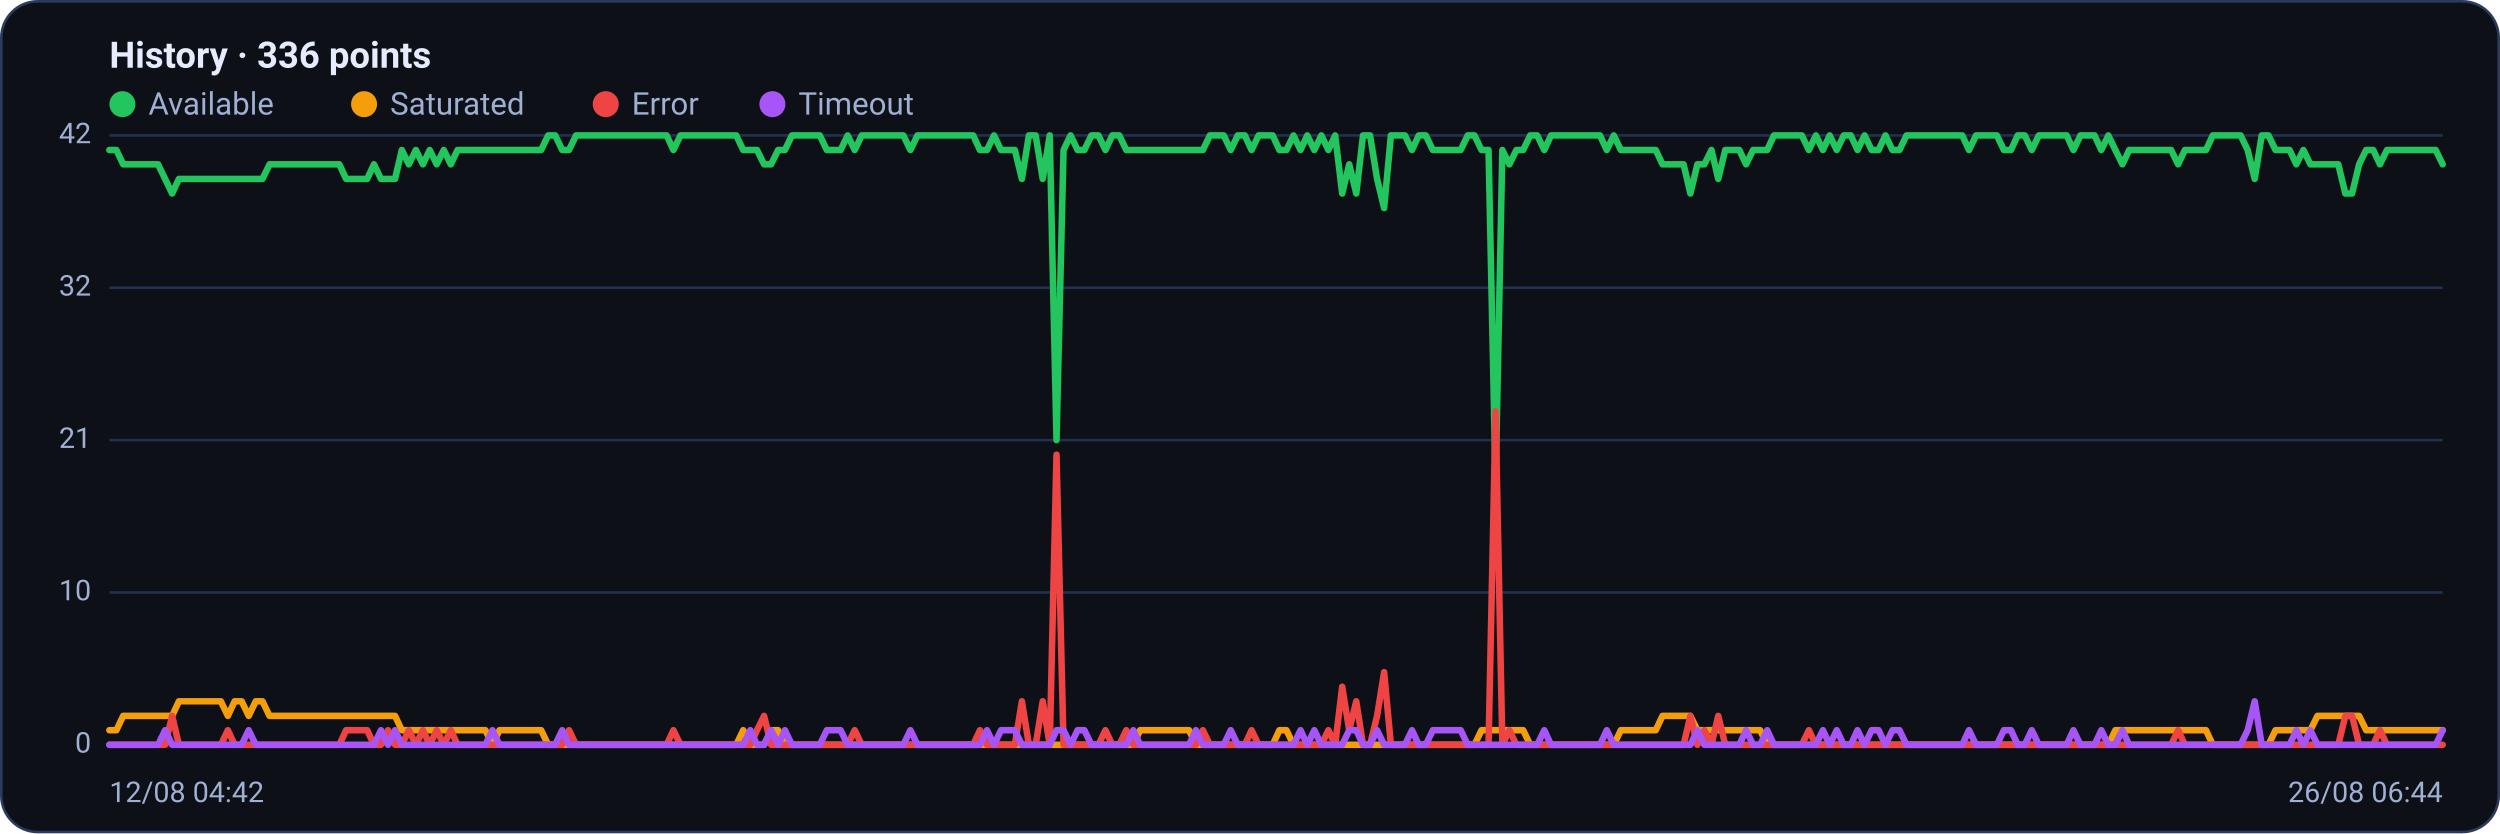
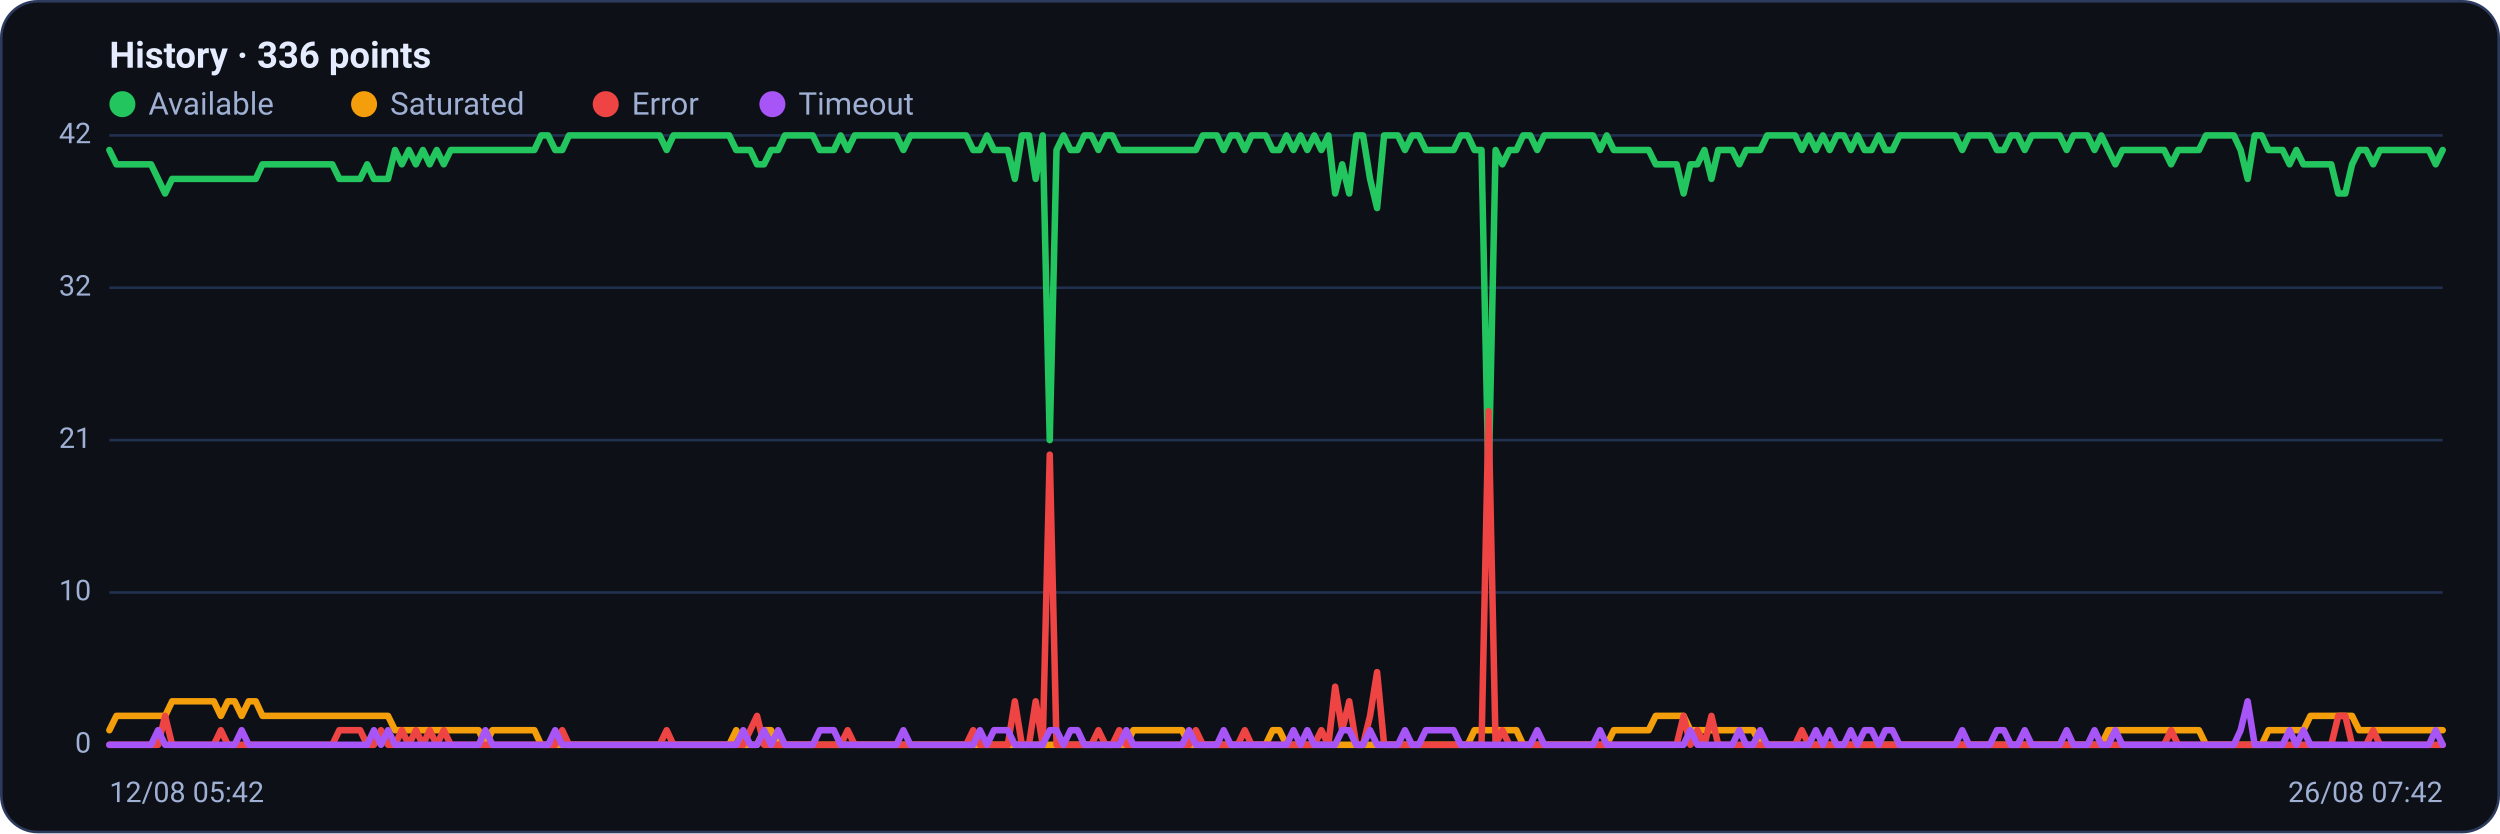
<svg xmlns="http://www.w3.org/2000/svg" viewBox="0 0 960 320" width="960" height="320" font-family="Segoe UI, system-ui, -apple-system, Roboto, Helvetica, Arial, sans-serif" role="img" aria-label="Availability history per region">
  <rect x="0.5" y="0.5" width="959" height="319" rx="14" fill="#0d1117" stroke="#2c3a5e" />
  <text x="42" y="26" font-size="14" font-weight="600" fill="#e6ecff">History · 336 points</text>
  <circle cx="47" cy="40" r="5" fill="#22c55e" />
  <text x="57" y="44" font-size="12" fill="#9fb0d4">Available</text>
  <circle cx="139.8" cy="40" r="5" fill="#f59e0b" />
  <text x="149.8" y="44" font-size="12" fill="#9fb0d4">Saturated</text>
  <circle cx="232.6" cy="40" r="5" fill="#ef4444" />
  <text x="242.6" y="44" font-size="12" fill="#9fb0d4">Error</text>
  <circle cx="296.6" cy="40" r="5" fill="#a855f7" />
  <text x="306.6" y="44" font-size="12" fill="#9fb0d4">Timeout</text>
  <line x1="42" y1="286.0" x2="938" y2="286.0" stroke="#21304f" stroke-width="1" />
  <text x="35" y="289.0" text-anchor="end" font-size="11" fill="#9fb0d4">0</text>
  <line x1="42" y1="227.5" x2="938" y2="227.5" stroke="#21304f" stroke-width="1" />
  <text x="35" y="230.5" text-anchor="end" font-size="11" fill="#9fb0d4">10</text>
  <line x1="42" y1="169.0" x2="938" y2="169.0" stroke="#21304f" stroke-width="1" />
  <text x="35" y="172.0" text-anchor="end" font-size="11" fill="#9fb0d4">21</text>
  <line x1="42" y1="110.5" x2="938" y2="110.5" stroke="#21304f" stroke-width="1" />
  <text x="35" y="113.5" text-anchor="end" font-size="11" fill="#9fb0d4">32</text>
  <line x1="42" y1="52.0" x2="938" y2="52.0" stroke="#21304f" stroke-width="1" />
  <text x="35" y="55.0" text-anchor="end" font-size="11" fill="#9fb0d4">42</text>
-   <polyline fill="none" stroke="#22c55e" stroke-width="2.5" stroke-linejoin="round" stroke-linecap="round" points="42.0,57.6 44.7,57.6 47.3,63.1 50.0,63.1 52.7,63.1 55.4,63.1 58.0,63.1 60.7,63.1 63.4,68.7 66.1,74.3 68.7,68.7 71.4,68.7 74.1,68.7 76.8,68.7 79.4,68.7 82.1,68.7 84.8,68.7 87.5,68.7 90.1,68.7 92.8,68.7 95.5,68.7 98.2,68.7 100.8,68.7 103.5,63.1 106.2,63.1 108.9,63.1 111.5,63.1 114.2,63.1 116.9,63.1 119.6,63.1 122.2,63.1 124.9,63.1 127.6,63.1 130.3,63.1 132.9,68.7 135.6,68.7 138.3,68.7 141.0,68.7 143.6,63.1 146.3,68.7 149.0,68.7 151.7,68.7 154.3,57.6 157.0,63.1 159.7,57.6 162.4,63.1 165.0,57.6 167.7,63.1 170.4,57.6 173.1,63.1 175.7,57.6 178.4,57.6 181.1,57.6 183.8,57.6 186.4,57.6 189.1,57.6 191.8,57.6 194.5,57.6 197.1,57.6 199.8,57.6 202.5,57.6 205.2,57.6 207.8,57.6 210.5,52.0 213.2,52.0 215.9,57.6 218.5,57.6 221.2,52.0 223.9,52.0 226.5,52.0 229.2,52.0 231.9,52.0 234.6,52.0 237.2,52.0 239.9,52.0 242.6,52.0 245.3,52.0 247.9,52.0 250.6,52.0 253.3,52.0 256.0,52.0 258.6,57.6 261.3,52.0 264.0,52.0 266.7,52.0 269.3,52.0 272.0,52.0 274.7,52.0 277.4,52.0 280.0,52.0 282.7,52.0 285.4,57.6 288.1,57.6 290.7,57.6 293.4,63.1 296.1,63.1 298.8,57.6 301.4,57.6 304.1,52.0 306.8,52.0 309.5,52.0 312.1,52.0 314.8,52.0 317.5,57.6 320.2,57.6 322.8,57.6 325.5,52.0 328.2,57.6 330.9,52.0 333.5,52.0 336.2,52.0 338.9,52.0 341.6,52.0 344.2,52.0 346.9,52.0 349.6,57.6 352.3,52.0 354.9,52.0 357.6,52.0 360.3,52.0 363.0,52.0 365.6,52.0 368.3,52.0 371.0,52.0 373.7,52.0 376.3,57.6 379.0,57.6 381.7,52.0 384.4,57.6 387.0,57.6 389.7,57.6 392.4,68.7 395.1,52.0 397.7,52.0 400.4,68.7 403.1,52.0 405.7,169.0 408.4,57.6 411.1,52.0 413.8,57.6 416.4,57.6 419.1,52.0 421.8,52.0 424.5,57.6 427.1,52.0 429.8,52.0 432.5,57.6 435.2,57.6 437.8,57.6 440.5,57.6 443.2,57.6 445.9,57.6 448.5,57.6 451.2,57.6 453.9,57.6 456.6,57.6 459.2,57.6 461.9,57.6 464.6,52.0 467.3,52.0 469.9,52.0 472.6,57.6 475.3,52.0 478.0,52.0 480.6,57.6 483.3,52.0 486.0,52.0 488.7,52.0 491.3,57.6 494.0,57.6 496.7,52.0 499.4,57.6 502.0,52.0 504.7,57.6 507.4,52.0 510.1,57.6 512.7,52.0 515.4,74.3 518.1,63.1 520.8,74.3 523.4,52.0 526.1,52.0 528.8,68.7 531.5,79.9 534.1,52.0 536.8,52.0 539.5,52.0 542.2,57.6 544.8,52.0 547.5,52.0 550.2,57.6 552.9,57.6 555.5,57.6 558.2,57.6 560.9,57.6 563.6,52.0 566.2,52.0 568.9,57.6 571.6,57.6 574.3,185.7 576.9,57.6 579.6,63.1 582.3,57.6 584.9,57.6 587.6,52.0 590.3,52.0 593.0,57.6 595.6,52.0 598.3,52.0 601.0,52.0 603.7,52.0 606.3,52.0 609.0,52.0 611.7,52.0 614.4,52.0 617.0,57.6 619.7,52.0 622.4,57.6 625.1,57.6 627.7,57.6 630.4,57.6 633.1,57.6 635.8,57.6 638.4,63.1 641.1,63.1 643.8,63.1 646.5,63.1 649.1,74.3 651.8,63.1 654.5,63.1 657.2,57.6 659.8,68.7 662.5,57.6 665.2,57.6 667.9,57.6 670.5,63.1 673.2,57.6 675.9,57.6 678.6,57.6 681.2,52.0 683.9,52.0 686.6,52.0 689.3,52.0 691.9,52.0 694.6,57.6 697.3,52.0 700.0,57.6 702.6,52.0 705.3,57.6 708.0,52.0 710.7,52.0 713.3,57.6 716.0,52.0 718.7,57.6 721.4,57.6 724.0,52.0 726.7,57.6 729.4,57.6 732.1,52.0 734.7,52.0 737.4,52.0 740.1,52.0 742.8,52.0 745.4,52.0 748.1,52.0 750.8,52.0 753.5,52.0 756.1,57.6 758.8,52.0 761.5,52.0 764.1,52.0 766.8,52.0 769.5,57.6 772.2,57.6 774.8,52.0 777.5,52.0 780.2,57.6 782.9,52.0 785.5,52.0 788.2,52.0 790.9,52.0 793.6,52.0 796.2,57.6 798.9,52.0 801.6,52.0 804.3,52.0 806.9,57.6 809.6,52.0 812.3,57.6 815.0,63.1 817.6,57.6 820.3,57.6 823.0,57.6 825.7,57.6 828.3,57.6 831.0,57.6 833.7,57.6 836.4,63.1 839.0,57.6 841.7,57.6 844.4,57.6 847.1,57.6 849.7,52.0 852.4,52.0 855.1,52.0 857.8,52.0 860.4,52.0 863.1,57.6 865.8,68.7 868.5,52.0 871.1,52.0 873.8,57.6 876.5,57.6 879.2,57.6 881.8,63.1 884.5,57.6 887.2,63.1 889.9,63.1 892.5,63.1 895.2,63.1 897.9,63.1 900.6,74.3 903.2,74.3 905.9,63.1 908.6,57.6 911.3,57.6 913.9,63.1 916.6,57.6 919.3,57.6 922.0,57.6 924.6,57.6 927.3,57.6 930.0,57.6 932.7,57.6 935.3,57.6 938.0,63.1" />
-   <polyline fill="none" stroke="#f59e0b" stroke-width="2.5" stroke-linejoin="round" stroke-linecap="round" points="42.0,280.4 44.7,280.4 47.3,274.9 50.0,274.9 52.7,274.9 55.4,274.9 58.0,274.9 60.7,274.9 63.4,274.9 66.1,274.9 68.7,269.3 71.4,269.3 74.1,269.3 76.8,269.3 79.4,269.3 82.1,269.3 84.8,269.3 87.5,274.9 90.1,269.3 92.8,269.3 95.5,274.9 98.2,269.3 100.8,269.3 103.5,274.9 106.2,274.9 108.9,274.9 111.5,274.9 114.2,274.9 116.9,274.9 119.6,274.9 122.2,274.9 124.9,274.9 127.6,274.9 130.3,274.9 132.9,274.9 135.6,274.9 138.3,274.9 141.0,274.9 143.6,274.9 146.3,274.9 149.0,274.9 151.7,274.9 154.3,280.4 157.0,280.4 159.7,280.4 162.4,280.4 165.0,280.4 167.7,280.4 170.4,280.4 173.1,280.4 175.7,280.4 178.4,280.4 181.1,280.4 183.8,280.4 186.4,280.4 189.1,286.0 191.8,280.4 194.5,280.4 197.1,280.4 199.8,280.4 202.5,280.4 205.2,280.4 207.8,280.4 210.5,286.0 213.2,286.0 215.9,286.0 218.5,286.0 221.2,286.0 223.9,286.0 226.5,286.0 229.2,286.0 231.9,286.0 234.6,286.0 237.2,286.0 239.9,286.0 242.6,286.0 245.3,286.0 247.9,286.0 250.6,286.0 253.3,286.0 256.0,286.0 258.6,286.0 261.3,286.0 264.0,286.0 266.7,286.0 269.3,286.0 272.0,286.0 274.7,286.0 277.4,286.0 280.0,286.0 282.7,286.0 285.4,280.4 288.1,286.0 290.7,286.0 293.4,286.0 296.1,280.4 298.8,280.4 301.4,286.0 304.1,286.0 306.8,286.0 309.5,286.0 312.1,286.0 314.8,286.0 317.5,286.0 320.2,286.0 322.8,286.0 325.5,286.0 328.2,286.0 330.9,286.0 333.5,286.0 336.2,286.0 338.9,286.0 341.6,286.0 344.2,286.0 346.9,286.0 349.6,286.0 352.3,286.0 354.9,286.0 357.6,286.0 360.3,286.0 363.0,286.0 365.6,286.0 368.3,286.0 371.0,286.0 373.7,286.0 376.3,286.0 379.0,286.0 381.7,286.0 384.4,286.0 387.0,286.0 389.7,286.0 392.4,286.0 395.1,286.0 397.7,286.0 400.4,286.0 403.1,286.0 405.7,286.0 408.4,286.0 411.1,286.0 413.8,286.0 416.4,286.0 419.1,286.0 421.8,286.0 424.5,286.0 427.1,286.0 429.8,286.0 432.5,286.0 435.2,286.0 437.8,280.4 440.5,280.4 443.2,280.4 445.9,280.4 448.5,280.4 451.2,280.4 453.9,280.4 456.6,280.4 459.2,286.0 461.9,286.0 464.6,286.0 467.3,286.0 469.9,286.0 472.6,286.0 475.3,286.0 478.0,286.0 480.6,286.0 483.3,286.0 486.0,286.0 488.7,286.0 491.3,280.4 494.0,280.4 496.7,286.0 499.4,286.0 502.0,286.0 504.7,286.0 507.4,286.0 510.1,286.0 512.7,286.0 515.4,286.0 518.1,286.0 520.8,286.0 523.4,286.0 526.1,286.0 528.8,286.0 531.5,286.0 534.1,286.0 536.8,286.0 539.5,286.0 542.2,286.0 544.8,286.0 547.5,286.0 550.2,286.0 552.9,286.0 555.5,286.0 558.2,286.0 560.9,286.0 563.6,286.0 566.2,286.0 568.9,280.4 571.6,280.4 574.3,280.4 576.9,280.4 579.6,280.4 582.3,280.4 584.9,280.4 587.6,286.0 590.3,286.0 593.0,286.0 595.6,286.0 598.3,286.0 601.0,286.0 603.7,286.0 606.3,286.0 609.0,286.0 611.7,286.0 614.4,286.0 617.0,286.0 619.7,286.0 622.4,280.4 625.1,280.4 627.7,280.4 630.4,280.4 633.1,280.4 635.8,280.4 638.4,274.9 641.1,274.9 643.8,274.9 646.5,274.9 649.1,274.9 651.8,280.4 654.5,280.4 657.2,280.4 659.8,280.4 662.5,280.4 665.2,280.4 667.9,280.4 670.5,280.4 673.2,280.4 675.9,280.4 678.6,286.0 681.2,286.0 683.9,286.0 686.6,286.0 689.3,286.0 691.9,286.0 694.6,286.0 697.3,286.0 700.0,286.0 702.6,286.0 705.3,286.0 708.0,286.0 710.7,286.0 713.3,286.0 716.0,286.0 718.7,286.0 721.4,286.0 724.0,286.0 726.7,286.0 729.4,286.0 732.1,286.0 734.7,286.0 737.4,286.0 740.1,286.0 742.8,286.0 745.4,286.0 748.1,286.0 750.8,286.0 753.5,286.0 756.1,286.0 758.8,286.0 761.5,286.0 764.1,286.0 766.8,286.0 769.5,286.0 772.2,286.0 774.8,286.0 777.5,286.0 780.2,286.0 782.9,286.0 785.5,286.0 788.2,286.0 790.9,286.0 793.6,286.0 796.2,286.0 798.9,286.0 801.6,286.0 804.3,286.0 806.9,286.0 809.6,286.0 812.3,280.4 815.0,280.4 817.6,280.4 820.3,280.4 823.0,280.4 825.7,280.4 828.3,280.4 831.0,280.4 833.7,280.4 836.4,280.4 839.0,280.4 841.7,280.4 844.4,280.4 847.1,280.4 849.7,286.0 852.4,286.0 855.1,286.0 857.8,286.0 860.4,286.0 863.1,286.0 865.8,286.0 868.5,286.0 871.1,286.0 873.8,280.4 876.5,280.4 879.2,280.4 881.8,280.4 884.5,280.4 887.2,280.4 889.9,274.9 892.5,274.9 895.2,274.9 897.9,274.9 900.6,274.9 903.2,274.9 905.9,274.9 908.6,280.4 911.3,280.4 913.9,280.4 916.6,280.4 919.3,280.4 922.0,280.4 924.6,280.4 927.3,280.4 930.0,280.4 932.7,280.4 935.3,280.4 938.0,280.4" />
-   <polyline fill="none" stroke="#ef4444" stroke-width="2.5" stroke-linejoin="round" stroke-linecap="round" points="42.0,286.0 44.7,286.0 47.3,286.0 50.0,286.0 52.7,286.0 55.4,286.0 58.0,286.0 60.7,286.0 63.4,286.0 66.1,274.9 68.7,286.0 71.4,286.0 74.1,286.0 76.8,286.0 79.4,286.0 82.1,286.0 84.8,286.0 87.5,280.4 90.1,286.0 92.8,286.0 95.5,286.0 98.2,286.0 100.8,286.0 103.5,286.0 106.2,286.0 108.9,286.0 111.5,286.0 114.2,286.0 116.9,286.0 119.6,286.0 122.2,286.0 124.9,286.0 127.6,286.0 130.3,286.0 132.9,280.4 135.6,280.4 138.3,280.4 141.0,280.4 143.6,286.0 146.3,286.0 149.0,280.4 151.7,286.0 154.3,286.0 157.0,280.4 159.7,286.0 162.4,280.4 165.0,286.0 167.7,280.4 170.4,286.0 173.1,280.4 175.7,286.0 178.4,286.0 181.1,286.0 183.8,286.0 186.4,286.0 189.1,286.0 191.8,286.0 194.5,286.0 197.1,286.0 199.8,286.0 202.5,286.0 205.2,286.0 207.8,286.0 210.5,286.0 213.2,286.0 215.9,286.0 218.5,280.4 221.2,286.0 223.9,286.0 226.5,286.0 229.2,286.0 231.9,286.0 234.6,286.0 237.2,286.0 239.9,286.0 242.6,286.0 245.3,286.0 247.9,286.0 250.6,286.0 253.3,286.0 256.0,286.0 258.6,280.4 261.3,286.0 264.0,286.0 266.7,286.0 269.3,286.0 272.0,286.0 274.7,286.0 277.4,286.0 280.0,286.0 282.7,286.0 285.4,286.0 288.1,286.0 290.7,280.4 293.4,274.9 296.1,286.0 298.8,286.0 301.4,286.0 304.1,286.0 306.8,286.0 309.5,286.0 312.1,286.0 314.8,286.0 317.5,286.0 320.2,286.0 322.8,286.0 325.5,286.0 328.2,280.4 330.9,286.0 333.5,286.0 336.2,286.0 338.9,286.0 341.6,286.0 344.2,286.0 346.9,286.0 349.6,286.0 352.3,286.0 354.9,286.0 357.6,286.0 360.3,286.0 363.0,286.0 365.6,286.0 368.3,286.0 371.0,286.0 373.7,286.0 376.3,280.4 379.0,286.0 381.7,286.0 384.4,286.0 387.0,286.0 389.7,286.0 392.4,269.3 395.1,286.0 397.7,286.0 400.4,269.3 403.1,286.0 405.7,174.6 408.4,286.0 411.1,286.0 413.8,286.0 416.4,286.0 419.1,286.0 421.8,286.0 424.5,280.4 427.1,286.0 429.8,286.0 432.5,280.4 435.2,286.0 437.8,286.0 440.5,286.0 443.2,286.0 445.9,286.0 448.5,286.0 451.2,286.0 453.9,286.0 456.6,286.0 459.2,286.0 461.9,280.4 464.6,286.0 467.3,286.0 469.9,286.0 472.6,286.0 475.3,286.0 478.0,286.0 480.6,280.4 483.3,286.0 486.0,286.0 488.7,286.0 491.3,286.0 494.0,286.0 496.7,286.0 499.4,286.0 502.0,286.0 504.7,286.0 507.4,286.0 510.1,280.4 512.7,286.0 515.4,263.7 518.1,280.4 520.8,269.3 523.4,286.0 526.1,286.0 528.8,274.9 531.5,258.1 534.1,286.0 536.8,286.0 539.5,286.0 542.2,286.0 544.8,286.0 547.5,286.0 550.2,286.0 552.9,286.0 555.5,286.0 558.2,286.0 560.9,286.0 563.6,286.0 566.2,286.0 568.9,286.0 571.6,286.0 574.3,157.9 576.9,286.0 579.6,280.4 582.3,286.0 584.9,286.0 587.6,286.0 590.3,286.0 593.0,286.0 595.6,286.0 598.3,286.0 601.0,286.0 603.7,286.0 606.3,286.0 609.0,286.0 611.7,286.0 614.4,286.0 617.0,286.0 619.7,286.0 622.4,286.0 625.1,286.0 627.7,286.0 630.4,286.0 633.1,286.0 635.8,286.0 638.4,286.0 641.1,286.0 643.8,286.0 646.5,286.0 649.1,274.9 651.8,286.0 654.5,280.4 657.2,286.0 659.8,274.9 662.5,286.0 665.2,286.0 667.9,286.0 670.5,286.0 673.2,286.0 675.9,286.0 678.6,286.0 681.2,286.0 683.9,286.0 686.6,286.0 689.3,286.0 691.9,286.0 694.6,280.4 697.3,286.0 700.0,286.0 702.6,286.0 705.3,286.0 708.0,286.0 710.7,286.0 713.3,286.0 716.0,286.0 718.7,286.0 721.4,286.0 724.0,286.0 726.7,286.0 729.4,286.0 732.1,286.0 734.7,286.0 737.4,286.0 740.1,286.0 742.8,286.0 745.4,286.0 748.1,286.0 750.8,286.0 753.5,286.0 756.1,286.0 758.8,286.0 761.5,286.0 764.1,286.0 766.8,286.0 769.5,286.0 772.2,286.0 774.8,286.0 777.5,286.0 780.2,286.0 782.9,286.0 785.5,286.0 788.2,286.0 790.9,286.0 793.6,286.0 796.2,286.0 798.9,286.0 801.6,286.0 804.3,286.0 806.9,286.0 809.6,286.0 812.3,286.0 815.0,286.0 817.6,286.0 820.3,286.0 823.0,286.0 825.7,286.0 828.3,286.0 831.0,286.0 833.7,286.0 836.4,280.4 839.0,286.0 841.7,286.0 844.4,286.0 847.1,286.0 849.7,286.0 852.4,286.0 855.1,286.0 857.8,286.0 860.4,286.0 863.1,286.0 865.8,286.0 868.5,286.0 871.1,286.0 873.8,286.0 876.5,286.0 879.2,286.0 881.8,286.0 884.5,286.0 887.2,286.0 889.9,286.0 892.5,286.0 895.2,286.0 897.9,286.0 900.6,274.9 903.2,274.9 905.9,286.0 908.6,286.0 911.3,286.0 913.9,280.4 916.6,286.0 919.3,286.0 922.0,286.0 924.6,286.0 927.3,286.0 930.0,286.0 932.7,286.0 935.3,286.0 938.0,286.0" />
-   <polyline fill="none" stroke="#a855f7" stroke-width="2.5" stroke-linejoin="round" stroke-linecap="round" points="42.0,286.0 44.7,286.0 47.3,286.0 50.0,286.0 52.7,286.0 55.4,286.0 58.0,286.0 60.7,286.0 63.4,280.4 66.1,286.0 68.7,286.0 71.4,286.0 74.1,286.0 76.8,286.0 79.4,286.0 82.1,286.0 84.8,286.0 87.5,286.0 90.1,286.0 92.8,286.0 95.5,280.4 98.2,286.0 100.8,286.0 103.5,286.0 106.2,286.0 108.9,286.0 111.5,286.0 114.2,286.0 116.9,286.0 119.6,286.0 122.2,286.0 124.9,286.0 127.6,286.0 130.3,286.0 132.9,286.0 135.6,286.0 138.3,286.0 141.0,286.0 143.6,286.0 146.3,280.4 149.0,286.0 151.7,280.4 154.3,286.0 157.0,286.0 159.7,286.0 162.4,286.0 165.0,286.0 167.7,286.0 170.4,286.0 173.1,286.0 175.7,286.0 178.4,286.0 181.1,286.0 183.8,286.0 186.4,286.0 189.1,280.4 191.8,286.0 194.5,286.0 197.1,286.0 199.8,286.0 202.5,286.0 205.2,286.0 207.8,286.0 210.5,286.0 213.2,286.0 215.9,280.4 218.5,286.0 221.2,286.0 223.9,286.0 226.5,286.0 229.2,286.0 231.9,286.0 234.6,286.0 237.2,286.0 239.9,286.0 242.6,286.0 245.3,286.0 247.9,286.0 250.6,286.0 253.3,286.0 256.0,286.0 258.6,286.0 261.3,286.0 264.0,286.0 266.7,286.0 269.3,286.0 272.0,286.0 274.7,286.0 277.4,286.0 280.0,286.0 282.7,286.0 285.4,286.0 288.1,280.4 290.7,286.0 293.4,286.0 296.1,280.4 298.8,286.0 301.4,280.4 304.1,286.0 306.8,286.0 309.5,286.0 312.1,286.0 314.8,286.0 317.5,280.4 320.2,280.4 322.8,280.4 325.5,286.0 328.2,286.0 330.9,286.0 333.5,286.0 336.2,286.0 338.9,286.0 341.6,286.0 344.2,286.0 346.9,286.0 349.6,280.4 352.3,286.0 354.9,286.0 357.6,286.0 360.3,286.0 363.0,286.0 365.6,286.0 368.3,286.0 371.0,286.0 373.7,286.0 376.3,286.0 379.0,280.4 381.7,286.0 384.4,280.4 387.0,280.4 389.7,280.4 392.4,286.0 395.1,286.0 397.7,286.0 400.4,286.0 403.1,286.0 405.7,280.4 408.4,280.4 411.1,286.0 413.8,280.4 416.4,280.4 419.1,286.0 421.8,286.0 424.5,286.0 427.1,286.0 429.8,286.0 432.5,286.0 435.2,280.4 437.8,286.0 440.5,286.0 443.2,286.0 445.9,286.0 448.5,286.0 451.2,286.0 453.9,286.0 456.6,286.0 459.2,280.4 461.9,286.0 464.6,286.0 467.3,286.0 469.9,286.0 472.6,280.4 475.3,286.0 478.0,286.0 480.6,286.0 483.3,286.0 486.0,286.0 488.7,286.0 491.3,286.0 494.0,286.0 496.7,286.0 499.4,280.4 502.0,286.0 504.7,280.4 507.4,286.0 510.1,286.0 512.7,286.0 515.4,286.0 518.1,280.4 520.8,280.4 523.4,286.0 526.1,286.0 528.8,280.4 531.5,286.0 534.1,286.0 536.8,286.0 539.5,286.0 542.2,280.4 544.8,286.0 547.5,286.0 550.2,280.4 552.9,280.4 555.5,280.4 558.2,280.4 560.9,280.4 563.6,286.0 566.2,286.0 568.9,286.0 571.6,286.0 574.3,286.0 576.9,286.0 579.6,286.0 582.3,286.0 584.9,286.0 587.6,286.0 590.3,286.0 593.0,280.4 595.6,286.0 598.3,286.0 601.0,286.0 603.7,286.0 606.3,286.0 609.0,286.0 611.7,286.0 614.4,286.0 617.0,280.4 619.7,286.0 622.4,286.0 625.1,286.0 627.7,286.0 630.4,286.0 633.1,286.0 635.8,286.0 638.4,286.0 641.1,286.0 643.8,286.0 646.5,286.0 649.1,286.0 651.8,280.4 654.5,286.0 657.2,286.0 659.8,286.0 662.5,286.0 665.2,286.0 667.9,286.0 670.5,280.4 673.2,286.0 675.9,286.0 678.6,280.4 681.2,286.0 683.9,286.0 686.6,286.0 689.3,286.0 691.9,286.0 694.6,286.0 697.3,286.0 700.0,280.4 702.6,286.0 705.3,280.4 708.0,286.0 710.7,286.0 713.3,280.4 716.0,286.0 718.7,280.4 721.4,280.4 724.0,286.0 726.7,280.4 729.4,280.4 732.1,286.0 734.7,286.0 737.4,286.0 740.1,286.0 742.8,286.0 745.4,286.0 748.1,286.0 750.8,286.0 753.5,286.0 756.1,280.4 758.8,286.0 761.5,286.0 764.1,286.0 766.8,286.0 769.5,280.4 772.2,280.4 774.8,286.0 777.5,286.0 780.2,280.4 782.9,286.0 785.5,286.0 788.2,286.0 790.9,286.0 793.6,286.0 796.2,280.4 798.9,286.0 801.6,286.0 804.3,286.0 806.9,280.4 809.6,286.0 812.3,286.0 815.0,280.4 817.6,286.0 820.3,286.0 823.0,286.0 825.7,286.0 828.3,286.0 831.0,286.0 833.7,286.0 836.4,286.0 839.0,286.0 841.7,286.0 844.4,286.0 847.1,286.0 849.7,286.0 852.4,286.0 855.1,286.0 857.8,286.0 860.4,286.0 863.1,280.4 865.8,269.3 868.5,286.0 871.1,286.0 873.8,286.0 876.5,286.0 879.2,286.0 881.8,280.4 884.5,286.0 887.2,280.4 889.9,286.0 892.5,286.0 895.2,286.0 897.9,286.0 900.6,286.0 903.2,286.0 905.9,286.0 908.6,286.0 911.3,286.0 913.9,286.0 916.6,286.0 919.3,286.0 922.0,286.0 924.6,286.0 927.3,286.0 930.0,286.0 932.7,286.0 935.3,286.0 938.0,280.4" />
-   <text x="42" y="308" font-size="11" fill="#9fb0d4">12/08 04:42</text>
-   <text x="938" y="308" text-anchor="end" font-size="11" fill="#9fb0d4">26/08 06:44</text>
+   <polyline fill="none" stroke="#22c55e" stroke-width="2.5" stroke-linejoin="round" stroke-linecap="round" points="42.0,57.6 44.7,63.1 47.3,63.1 50.0,63.1 52.7,63.1 55.4,63.1 58.0,63.1 60.7,68.7 63.4,74.3 66.1,68.7 68.7,68.7 71.4,68.7 74.1,68.7 76.8,68.7 79.4,68.7 82.1,68.7 84.8,68.7 87.5,68.7 90.1,68.7 92.8,68.7 95.5,68.7 98.2,68.7 100.8,63.1 103.5,63.1 106.2,63.1 108.9,63.1 111.5,63.1 114.2,63.1 116.9,63.1 119.6,63.1 122.2,63.1 124.9,63.1 127.6,63.1 130.3,68.7 132.9,68.7 135.6,68.7 138.3,68.7 141.0,63.1 143.6,68.7 146.3,68.7 149.0,68.7 151.7,57.6 154.3,63.1 157.0,57.6 159.7,63.1 162.4,57.6 165.0,63.1 167.7,57.6 170.4,63.1 173.1,57.6 175.7,57.6 178.4,57.6 181.1,57.6 183.8,57.6 186.4,57.6 189.1,57.6 191.8,57.6 194.5,57.6 197.1,57.6 199.8,57.6 202.5,57.6 205.2,57.6 207.8,52.0 210.5,52.0 213.2,57.6 215.9,57.6 218.5,52.0 221.2,52.0 223.9,52.0 226.5,52.0 229.2,52.0 231.9,52.0 234.6,52.0 237.2,52.0 239.9,52.0 242.6,52.0 245.3,52.0 247.9,52.0 250.6,52.0 253.3,52.0 256.0,57.6 258.6,52.0 261.3,52.0 264.0,52.0 266.7,52.0 269.3,52.0 272.0,52.0 274.7,52.0 277.4,52.0 280.0,52.0 282.7,57.6 285.4,57.6 288.1,57.6 290.7,63.1 293.4,63.1 296.1,57.6 298.8,57.6 301.4,52.0 304.1,52.0 306.8,52.0 309.5,52.0 312.1,52.0 314.8,57.6 317.5,57.6 320.2,57.6 322.8,52.0 325.5,57.6 328.2,52.0 330.9,52.0 333.5,52.0 336.2,52.0 338.9,52.0 341.6,52.0 344.2,52.0 346.9,57.6 349.6,52.0 352.3,52.0 354.9,52.0 357.6,52.0 360.3,52.0 363.0,52.0 365.6,52.0 368.3,52.0 371.0,52.0 373.7,57.6 376.3,57.6 379.0,52.0 381.7,57.6 384.4,57.6 387.0,57.6 389.7,68.7 392.4,52.0 395.1,52.0 397.7,68.7 400.4,52.0 403.1,169.0 405.7,57.6 408.4,52.0 411.1,57.6 413.8,57.6 416.4,52.0 419.1,52.0 421.8,57.6 424.5,52.0 427.1,52.0 429.8,57.6 432.5,57.6 435.2,57.6 437.8,57.6 440.5,57.6 443.2,57.6 445.9,57.6 448.5,57.6 451.2,57.6 453.9,57.6 456.6,57.6 459.2,57.6 461.9,52.0 464.6,52.0 467.3,52.0 469.9,57.6 472.6,52.0 475.3,52.0 478.0,57.6 480.6,52.0 483.3,52.0 486.0,52.0 488.7,57.6 491.3,57.6 494.0,52.0 496.7,57.6 499.4,52.0 502.0,57.6 504.7,52.0 507.4,57.6 510.1,52.0 512.7,74.3 515.4,63.1 518.1,74.3 520.8,52.0 523.4,52.0 526.1,68.7 528.8,79.9 531.5,52.0 534.1,52.0 536.8,52.0 539.5,57.6 542.2,52.0 544.8,52.0 547.5,57.6 550.2,57.6 552.9,57.6 555.5,57.6 558.2,57.6 560.9,52.0 563.6,52.0 566.2,57.6 568.9,57.6 571.6,185.7 574.3,57.6 576.9,63.1 579.6,57.6 582.3,57.6 584.9,52.0 587.6,52.0 590.3,57.6 593.0,52.0 595.6,52.0 598.3,52.0 601.0,52.0 603.7,52.0 606.3,52.0 609.0,52.0 611.7,52.0 614.4,57.6 617.0,52.0 619.7,57.6 622.4,57.6 625.1,57.6 627.7,57.6 630.4,57.6 633.1,57.6 635.8,63.1 638.4,63.1 641.1,63.1 643.8,63.1 646.5,74.3 649.1,63.1 651.8,63.1 654.5,57.6 657.2,68.7 659.8,57.6 662.5,57.6 665.2,57.6 667.9,63.1 670.5,57.6 673.2,57.6 675.9,57.6 678.6,52.0 681.2,52.0 683.9,52.0 686.6,52.0 689.3,52.0 691.9,57.6 694.6,52.0 697.3,57.6 700.0,52.0 702.6,57.6 705.3,52.0 708.0,52.0 710.7,57.6 713.3,52.0 716.0,57.6 718.7,57.6 721.4,52.0 724.0,57.6 726.7,57.6 729.4,52.0 732.1,52.0 734.7,52.0 737.4,52.0 740.1,52.0 742.8,52.0 745.4,52.0 748.1,52.0 750.8,52.0 753.5,57.6 756.1,52.0 758.8,52.0 761.5,52.0 764.1,52.0 766.8,57.6 769.5,57.6 772.2,52.0 774.8,52.0 777.5,57.6 780.2,52.0 782.9,52.0 785.5,52.0 788.2,52.0 790.9,52.0 793.6,57.6 796.2,52.0 798.9,52.0 801.6,52.0 804.3,57.6 806.9,52.0 809.6,57.6 812.3,63.1 815.0,57.6 817.6,57.6 820.3,57.6 823.0,57.6 825.7,57.6 828.3,57.6 831.0,57.6 833.7,63.1 836.4,57.6 839.0,57.6 841.7,57.6 844.4,57.6 847.1,52.0 849.7,52.0 852.4,52.0 855.1,52.0 857.8,52.0 860.4,57.6 863.1,68.7 865.8,52.0 868.5,52.0 871.1,57.6 873.8,57.6 876.5,57.6 879.2,63.1 881.8,57.6 884.5,63.1 887.2,63.1 889.9,63.1 892.5,63.1 895.2,63.1 897.9,74.3 900.6,74.3 903.2,63.1 905.9,57.6 908.6,57.6 911.3,63.1 913.9,57.6 916.6,57.6 919.3,57.6 922.0,57.6 924.6,57.6 927.3,57.6 930.0,57.6 932.7,57.6 935.3,63.1 938.0,57.6" />
+   <polyline fill="none" stroke="#f59e0b" stroke-width="2.5" stroke-linejoin="round" stroke-linecap="round" points="42.0,280.4 44.7,274.9 47.3,274.9 50.0,274.9 52.7,274.9 55.4,274.9 58.0,274.9 60.7,274.9 63.4,274.9 66.1,269.3 68.7,269.3 71.4,269.3 74.1,269.3 76.8,269.3 79.4,269.3 82.1,269.3 84.8,274.9 87.5,269.3 90.1,269.3 92.8,274.9 95.5,269.3 98.2,269.3 100.8,274.9 103.5,274.9 106.2,274.9 108.9,274.9 111.5,274.9 114.2,274.9 116.9,274.9 119.6,274.9 122.2,274.9 124.9,274.9 127.6,274.9 130.3,274.9 132.9,274.9 135.6,274.9 138.3,274.9 141.0,274.9 143.6,274.9 146.3,274.9 149.0,274.9 151.7,280.4 154.3,280.4 157.0,280.4 159.7,280.4 162.4,280.4 165.0,280.4 167.7,280.4 170.4,280.4 173.1,280.4 175.7,280.4 178.4,280.4 181.1,280.4 183.8,280.4 186.4,286.0 189.1,280.4 191.8,280.4 194.5,280.4 197.1,280.4 199.8,280.4 202.5,280.4 205.2,280.4 207.8,286.0 210.5,286.0 213.2,286.0 215.9,286.0 218.5,286.0 221.2,286.0 223.9,286.0 226.5,286.0 229.2,286.0 231.9,286.0 234.6,286.0 237.2,286.0 239.9,286.0 242.6,286.0 245.3,286.0 247.9,286.0 250.6,286.0 253.3,286.0 256.0,286.0 258.6,286.0 261.3,286.0 264.0,286.0 266.7,286.0 269.3,286.0 272.0,286.0 274.7,286.0 277.4,286.0 280.0,286.0 282.7,280.4 285.4,286.0 288.1,286.0 290.7,286.0 293.4,280.4 296.1,280.4 298.8,286.0 301.4,286.0 304.1,286.0 306.8,286.0 309.5,286.0 312.1,286.0 314.8,286.0 317.5,286.0 320.2,286.0 322.8,286.0 325.5,286.0 328.2,286.0 330.9,286.0 333.5,286.0 336.2,286.0 338.9,286.0 341.6,286.0 344.2,286.0 346.9,286.0 349.6,286.0 352.3,286.0 354.9,286.0 357.6,286.0 360.3,286.0 363.0,286.0 365.6,286.0 368.3,286.0 371.0,286.0 373.7,286.0 376.3,286.0 379.0,286.0 381.7,286.0 384.4,286.0 387.0,286.0 389.7,286.0 392.4,286.0 395.1,286.0 397.7,286.0 400.4,286.0 403.1,286.0 405.7,286.0 408.4,286.0 411.1,286.0 413.8,286.0 416.4,286.0 419.1,286.0 421.8,286.0 424.5,286.0 427.1,286.0 429.8,286.0 432.5,286.0 435.2,280.4 437.8,280.4 440.5,280.4 443.2,280.4 445.9,280.4 448.5,280.4 451.2,280.4 453.9,280.4 456.6,286.0 459.2,286.0 461.9,286.0 464.6,286.0 467.3,286.0 469.9,286.0 472.6,286.0 475.3,286.0 478.0,286.0 480.6,286.0 483.3,286.0 486.0,286.0 488.7,280.4 491.3,280.4 494.0,286.0 496.7,286.0 499.4,286.0 502.0,286.0 504.7,286.0 507.4,286.0 510.1,286.0 512.7,286.0 515.4,286.0 518.1,286.0 520.8,286.0 523.4,286.0 526.1,286.0 528.8,286.0 531.5,286.0 534.1,286.0 536.8,286.0 539.5,286.0 542.2,286.0 544.8,286.0 547.5,286.0 550.2,286.0 552.9,286.0 555.5,286.0 558.2,286.0 560.9,286.0 563.6,286.0 566.2,280.4 568.9,280.4 571.6,280.4 574.3,280.4 576.9,280.4 579.6,280.4 582.3,280.4 584.9,286.0 587.6,286.0 590.3,286.0 593.0,286.0 595.6,286.0 598.3,286.0 601.0,286.0 603.7,286.0 606.3,286.0 609.0,286.0 611.7,286.0 614.4,286.0 617.0,286.0 619.7,280.4 622.4,280.4 625.1,280.4 627.7,280.4 630.4,280.4 633.1,280.4 635.8,274.9 638.4,274.9 641.1,274.9 643.8,274.9 646.5,274.9 649.1,280.4 651.8,280.4 654.5,280.4 657.2,280.4 659.8,280.4 662.5,280.4 665.2,280.4 667.9,280.4 670.5,280.4 673.2,280.4 675.9,286.0 678.6,286.0 681.2,286.0 683.9,286.0 686.6,286.0 689.3,286.0 691.9,286.0 694.6,286.0 697.3,286.0 700.0,286.0 702.6,286.0 705.3,286.0 708.0,286.0 710.7,286.0 713.3,286.0 716.0,286.0 718.7,286.0 721.4,286.0 724.0,286.0 726.7,286.0 729.4,286.0 732.1,286.0 734.7,286.0 737.4,286.0 740.1,286.0 742.8,286.0 745.4,286.0 748.1,286.0 750.8,286.0 753.5,286.0 756.1,286.0 758.8,286.0 761.5,286.0 764.1,286.0 766.8,286.0 769.5,286.0 772.2,286.0 774.8,286.0 777.5,286.0 780.2,286.0 782.9,286.0 785.5,286.0 788.2,286.0 790.9,286.0 793.6,286.0 796.2,286.0 798.9,286.0 801.6,286.0 804.3,286.0 806.9,286.0 809.6,280.4 812.3,280.4 815.0,280.4 817.6,280.4 820.3,280.4 823.0,280.4 825.7,280.4 828.3,280.4 831.0,280.4 833.7,280.4 836.4,280.4 839.0,280.4 841.7,280.4 844.4,280.4 847.1,286.0 849.7,286.0 852.4,286.0 855.1,286.0 857.8,286.0 860.4,286.0 863.1,286.0 865.8,286.0 868.5,286.0 871.1,280.4 873.8,280.4 876.5,280.4 879.2,280.4 881.8,280.4 884.5,280.4 887.2,274.9 889.9,274.9 892.5,274.9 895.2,274.9 897.9,274.9 900.6,274.9 903.2,274.9 905.9,280.4 908.6,280.4 911.3,280.4 913.9,280.4 916.6,280.4 919.3,280.4 922.0,280.4 924.6,280.4 927.3,280.4 930.0,280.4 932.7,280.4 935.3,280.4 938.0,280.4" />
+   <polyline fill="none" stroke="#ef4444" stroke-width="2.5" stroke-linejoin="round" stroke-linecap="round" points="42.0,286.0 44.7,286.0 47.3,286.0 50.0,286.0 52.7,286.0 55.4,286.0 58.0,286.0 60.7,286.0 63.4,274.9 66.1,286.0 68.7,286.0 71.4,286.0 74.1,286.0 76.8,286.0 79.4,286.0 82.1,286.0 84.8,280.4 87.5,286.0 90.1,286.0 92.8,286.0 95.5,286.0 98.2,286.0 100.8,286.0 103.5,286.0 106.2,286.0 108.9,286.0 111.5,286.0 114.2,286.0 116.9,286.0 119.6,286.0 122.2,286.0 124.9,286.0 127.6,286.0 130.3,280.4 132.9,280.4 135.6,280.4 138.3,280.4 141.0,286.0 143.6,286.0 146.3,280.4 149.0,286.0 151.7,286.0 154.3,280.4 157.0,286.0 159.7,280.4 162.4,286.0 165.0,280.4 167.7,286.0 170.4,280.4 173.1,286.0 175.7,286.0 178.4,286.0 181.1,286.0 183.8,286.0 186.4,286.0 189.1,286.0 191.8,286.0 194.5,286.0 197.1,286.0 199.8,286.0 202.5,286.0 205.2,286.0 207.8,286.0 210.5,286.0 213.2,286.0 215.9,280.4 218.5,286.0 221.2,286.0 223.9,286.0 226.5,286.0 229.2,286.0 231.9,286.0 234.6,286.0 237.2,286.0 239.9,286.0 242.6,286.0 245.3,286.0 247.9,286.0 250.6,286.0 253.3,286.0 256.0,280.4 258.6,286.0 261.3,286.0 264.0,286.0 266.7,286.0 269.3,286.0 272.0,286.0 274.7,286.0 277.4,286.0 280.0,286.0 282.7,286.0 285.4,286.0 288.1,280.4 290.7,274.9 293.4,286.0 296.1,286.0 298.8,286.0 301.4,286.0 304.1,286.0 306.8,286.0 309.5,286.0 312.1,286.0 314.8,286.0 317.5,286.0 320.2,286.0 322.8,286.0 325.5,280.4 328.2,286.0 330.9,286.0 333.5,286.0 336.2,286.0 338.9,286.0 341.6,286.0 344.2,286.0 346.9,286.0 349.6,286.0 352.3,286.0 354.9,286.0 357.6,286.0 360.3,286.0 363.0,286.0 365.6,286.0 368.3,286.0 371.0,286.0 373.7,280.4 376.3,286.0 379.0,286.0 381.7,286.0 384.4,286.0 387.0,286.0 389.7,269.3 392.4,286.0 395.1,286.0 397.7,269.3 400.4,286.0 403.1,174.6 405.7,286.0 408.4,286.0 411.1,286.0 413.8,286.0 416.4,286.0 419.1,286.0 421.8,280.4 424.5,286.0 427.1,286.0 429.8,280.4 432.5,286.0 435.2,286.0 437.8,286.0 440.5,286.0 443.2,286.0 445.9,286.0 448.5,286.0 451.2,286.0 453.9,286.0 456.6,286.0 459.2,280.4 461.9,286.0 464.6,286.0 467.3,286.0 469.9,286.0 472.6,286.0 475.3,286.0 478.0,280.4 480.6,286.0 483.3,286.0 486.0,286.0 488.7,286.0 491.3,286.0 494.0,286.0 496.7,286.0 499.4,286.0 502.0,286.0 504.7,286.0 507.4,280.4 510.1,286.0 512.7,263.7 515.4,280.4 518.1,269.3 520.8,286.0 523.4,286.0 526.1,274.9 528.8,258.1 531.5,286.0 534.1,286.0 536.8,286.0 539.5,286.0 542.2,286.0 544.8,286.0 547.5,286.0 550.2,286.0 552.9,286.0 555.5,286.0 558.2,286.0 560.9,286.0 563.6,286.0 566.2,286.0 568.9,286.0 571.6,157.9 574.3,286.0 576.9,280.4 579.6,286.0 582.3,286.0 584.9,286.0 587.6,286.0 590.3,286.0 593.0,286.0 595.6,286.0 598.3,286.0 601.0,286.0 603.7,286.0 606.3,286.0 609.0,286.0 611.7,286.0 614.4,286.0 617.0,286.0 619.7,286.0 622.4,286.0 625.1,286.0 627.7,286.0 630.4,286.0 633.1,286.0 635.8,286.0 638.4,286.0 641.1,286.0 643.8,286.0 646.5,274.9 649.1,286.0 651.8,280.4 654.5,286.0 657.2,274.9 659.8,286.0 662.5,286.0 665.2,286.0 667.9,286.0 670.5,286.0 673.2,286.0 675.9,286.0 678.6,286.0 681.2,286.0 683.9,286.0 686.6,286.0 689.3,286.0 691.9,280.4 694.6,286.0 697.3,286.0 700.0,286.0 702.6,286.0 705.3,286.0 708.0,286.0 710.7,286.0 713.3,286.0 716.0,286.0 718.7,286.0 721.4,286.0 724.0,286.0 726.7,286.0 729.4,286.0 732.1,286.0 734.7,286.0 737.4,286.0 740.1,286.0 742.8,286.0 745.4,286.0 748.1,286.0 750.8,286.0 753.5,286.0 756.1,286.0 758.8,286.0 761.5,286.0 764.1,286.0 766.8,286.0 769.5,286.0 772.2,286.0 774.8,286.0 777.5,286.0 780.2,286.0 782.9,286.0 785.5,286.0 788.2,286.0 790.9,286.0 793.6,286.0 796.2,286.0 798.9,286.0 801.6,286.0 804.3,286.0 806.9,286.0 809.6,286.0 812.3,286.0 815.0,286.0 817.6,286.0 820.3,286.0 823.0,286.0 825.7,286.0 828.3,286.0 831.0,286.0 833.7,280.4 836.4,286.0 839.0,286.0 841.7,286.0 844.4,286.0 847.1,286.0 849.7,286.0 852.4,286.0 855.1,286.0 857.8,286.0 860.4,286.0 863.1,286.0 865.8,286.0 868.5,286.0 871.1,286.0 873.8,286.0 876.5,286.0 879.2,286.0 881.8,286.0 884.5,286.0 887.2,286.0 889.9,286.0 892.5,286.0 895.2,286.0 897.9,274.9 900.6,274.9 903.2,286.0 905.9,286.0 908.6,286.0 911.3,280.4 913.9,286.0 916.6,286.0 919.3,286.0 922.0,286.0 924.6,286.0 927.3,286.0 930.0,286.0 932.7,286.0 935.3,286.0 938.0,286.0" />
+   <polyline fill="none" stroke="#a855f7" stroke-width="2.5" stroke-linejoin="round" stroke-linecap="round" points="42.0,286.0 44.7,286.0 47.3,286.0 50.0,286.0 52.7,286.0 55.4,286.0 58.0,286.0 60.7,280.4 63.4,286.0 66.1,286.0 68.7,286.0 71.4,286.0 74.1,286.0 76.8,286.0 79.4,286.0 82.1,286.0 84.8,286.0 87.5,286.0 90.1,286.0 92.8,280.4 95.5,286.0 98.2,286.0 100.8,286.0 103.5,286.0 106.2,286.0 108.9,286.0 111.5,286.0 114.2,286.0 116.9,286.0 119.6,286.0 122.2,286.0 124.9,286.0 127.6,286.0 130.3,286.0 132.9,286.0 135.6,286.0 138.3,286.0 141.0,286.0 143.6,280.4 146.3,286.0 149.0,280.4 151.7,286.0 154.3,286.0 157.0,286.0 159.7,286.0 162.4,286.0 165.0,286.0 167.7,286.0 170.4,286.0 173.1,286.0 175.7,286.0 178.4,286.0 181.1,286.0 183.8,286.0 186.4,280.4 189.1,286.0 191.8,286.0 194.5,286.0 197.1,286.0 199.8,286.0 202.5,286.0 205.2,286.0 207.8,286.0 210.5,286.0 213.2,280.4 215.9,286.0 218.5,286.0 221.2,286.0 223.9,286.0 226.5,286.0 229.2,286.0 231.9,286.0 234.6,286.0 237.2,286.0 239.9,286.0 242.6,286.0 245.3,286.0 247.9,286.0 250.6,286.0 253.3,286.0 256.0,286.0 258.6,286.0 261.3,286.0 264.0,286.0 266.7,286.0 269.3,286.0 272.0,286.0 274.7,286.0 277.4,286.0 280.0,286.0 282.7,286.0 285.4,280.4 288.1,286.0 290.7,286.0 293.4,280.4 296.1,286.0 298.8,280.4 301.4,286.0 304.1,286.0 306.8,286.0 309.5,286.0 312.1,286.0 314.8,280.4 317.5,280.4 320.2,280.4 322.8,286.0 325.5,286.0 328.2,286.0 330.9,286.0 333.5,286.0 336.2,286.0 338.9,286.0 341.6,286.0 344.2,286.0 346.9,280.4 349.6,286.0 352.3,286.0 354.9,286.0 357.6,286.0 360.3,286.0 363.0,286.0 365.6,286.0 368.3,286.0 371.0,286.0 373.7,286.0 376.3,280.4 379.0,286.0 381.7,280.4 384.4,280.4 387.0,280.4 389.7,286.0 392.4,286.0 395.1,286.0 397.7,286.0 400.4,286.0 403.1,280.4 405.7,280.4 408.4,286.0 411.1,280.4 413.8,280.4 416.4,286.0 419.1,286.0 421.8,286.0 424.5,286.0 427.1,286.0 429.8,286.0 432.5,280.4 435.2,286.0 437.8,286.0 440.5,286.0 443.2,286.0 445.9,286.0 448.5,286.0 451.2,286.0 453.9,286.0 456.6,280.4 459.2,286.0 461.9,286.0 464.6,286.0 467.3,286.0 469.9,280.4 472.6,286.0 475.3,286.0 478.0,286.0 480.6,286.0 483.3,286.0 486.0,286.0 488.7,286.0 491.3,286.0 494.0,286.0 496.7,280.4 499.4,286.0 502.0,280.4 504.7,286.0 507.4,286.0 510.1,286.0 512.7,286.0 515.4,280.4 518.1,280.4 520.8,286.0 523.4,286.0 526.1,280.4 528.8,286.0 531.5,286.0 534.1,286.0 536.8,286.0 539.5,280.4 542.2,286.0 544.8,286.0 547.5,280.4 550.2,280.4 552.9,280.4 555.5,280.4 558.2,280.4 560.9,286.0 563.6,286.0 566.2,286.0 568.9,286.0 571.6,286.0 574.3,286.0 576.9,286.0 579.6,286.0 582.3,286.0 584.9,286.0 587.6,286.0 590.3,280.4 593.0,286.0 595.6,286.0 598.3,286.0 601.0,286.0 603.7,286.0 606.3,286.0 609.0,286.0 611.7,286.0 614.4,280.4 617.0,286.0 619.7,286.0 622.4,286.0 625.1,286.0 627.7,286.0 630.4,286.0 633.1,286.0 635.8,286.0 638.4,286.0 641.1,286.0 643.8,286.0 646.5,286.0 649.1,280.4 651.8,286.0 654.5,286.0 657.2,286.0 659.8,286.0 662.5,286.0 665.2,286.0 667.9,280.4 670.5,286.0 673.2,286.0 675.9,280.4 678.6,286.0 681.2,286.0 683.9,286.0 686.6,286.0 689.3,286.0 691.9,286.0 694.6,286.0 697.3,280.4 700.0,286.0 702.6,280.4 705.3,286.0 708.0,286.0 710.7,280.4 713.3,286.0 716.0,280.4 718.7,280.4 721.4,286.0 724.0,280.4 726.7,280.4 729.4,286.0 732.1,286.0 734.7,286.0 737.4,286.0 740.1,286.0 742.8,286.0 745.4,286.0 748.1,286.0 750.8,286.0 753.5,280.4 756.1,286.0 758.8,286.0 761.5,286.0 764.1,286.0 766.8,280.4 769.5,280.4 772.2,286.0 774.8,286.0 777.5,280.4 780.2,286.0 782.9,286.0 785.5,286.0 788.2,286.0 790.9,286.0 793.6,280.4 796.2,286.0 798.9,286.0 801.6,286.0 804.3,280.4 806.9,286.0 809.6,286.0 812.3,280.4 815.0,286.0 817.6,286.0 820.3,286.0 823.0,286.0 825.7,286.0 828.3,286.0 831.0,286.0 833.7,286.0 836.4,286.0 839.0,286.0 841.7,286.0 844.4,286.0 847.1,286.0 849.7,286.0 852.4,286.0 855.1,286.0 857.8,286.0 860.4,280.4 863.1,269.3 865.8,286.0 868.5,286.0 871.1,286.0 873.8,286.0 876.5,286.0 879.2,280.4 881.8,286.0 884.5,280.4 887.2,286.0 889.9,286.0 892.5,286.0 895.2,286.0 897.9,286.0 900.6,286.0 903.2,286.0 905.9,286.0 908.6,286.0 911.3,286.0 913.9,286.0 916.6,286.0 919.3,286.0 922.0,286.0 924.6,286.0 927.3,286.0 930.0,286.0 932.7,286.0 935.3,280.4 938.0,286.0" />
+   <text x="42" y="308" font-size="11" fill="#9fb0d4">12/08 05:42</text>
+   <text x="938" y="308" text-anchor="end" font-size="11" fill="#9fb0d4">26/08 07:42</text>
</svg>
